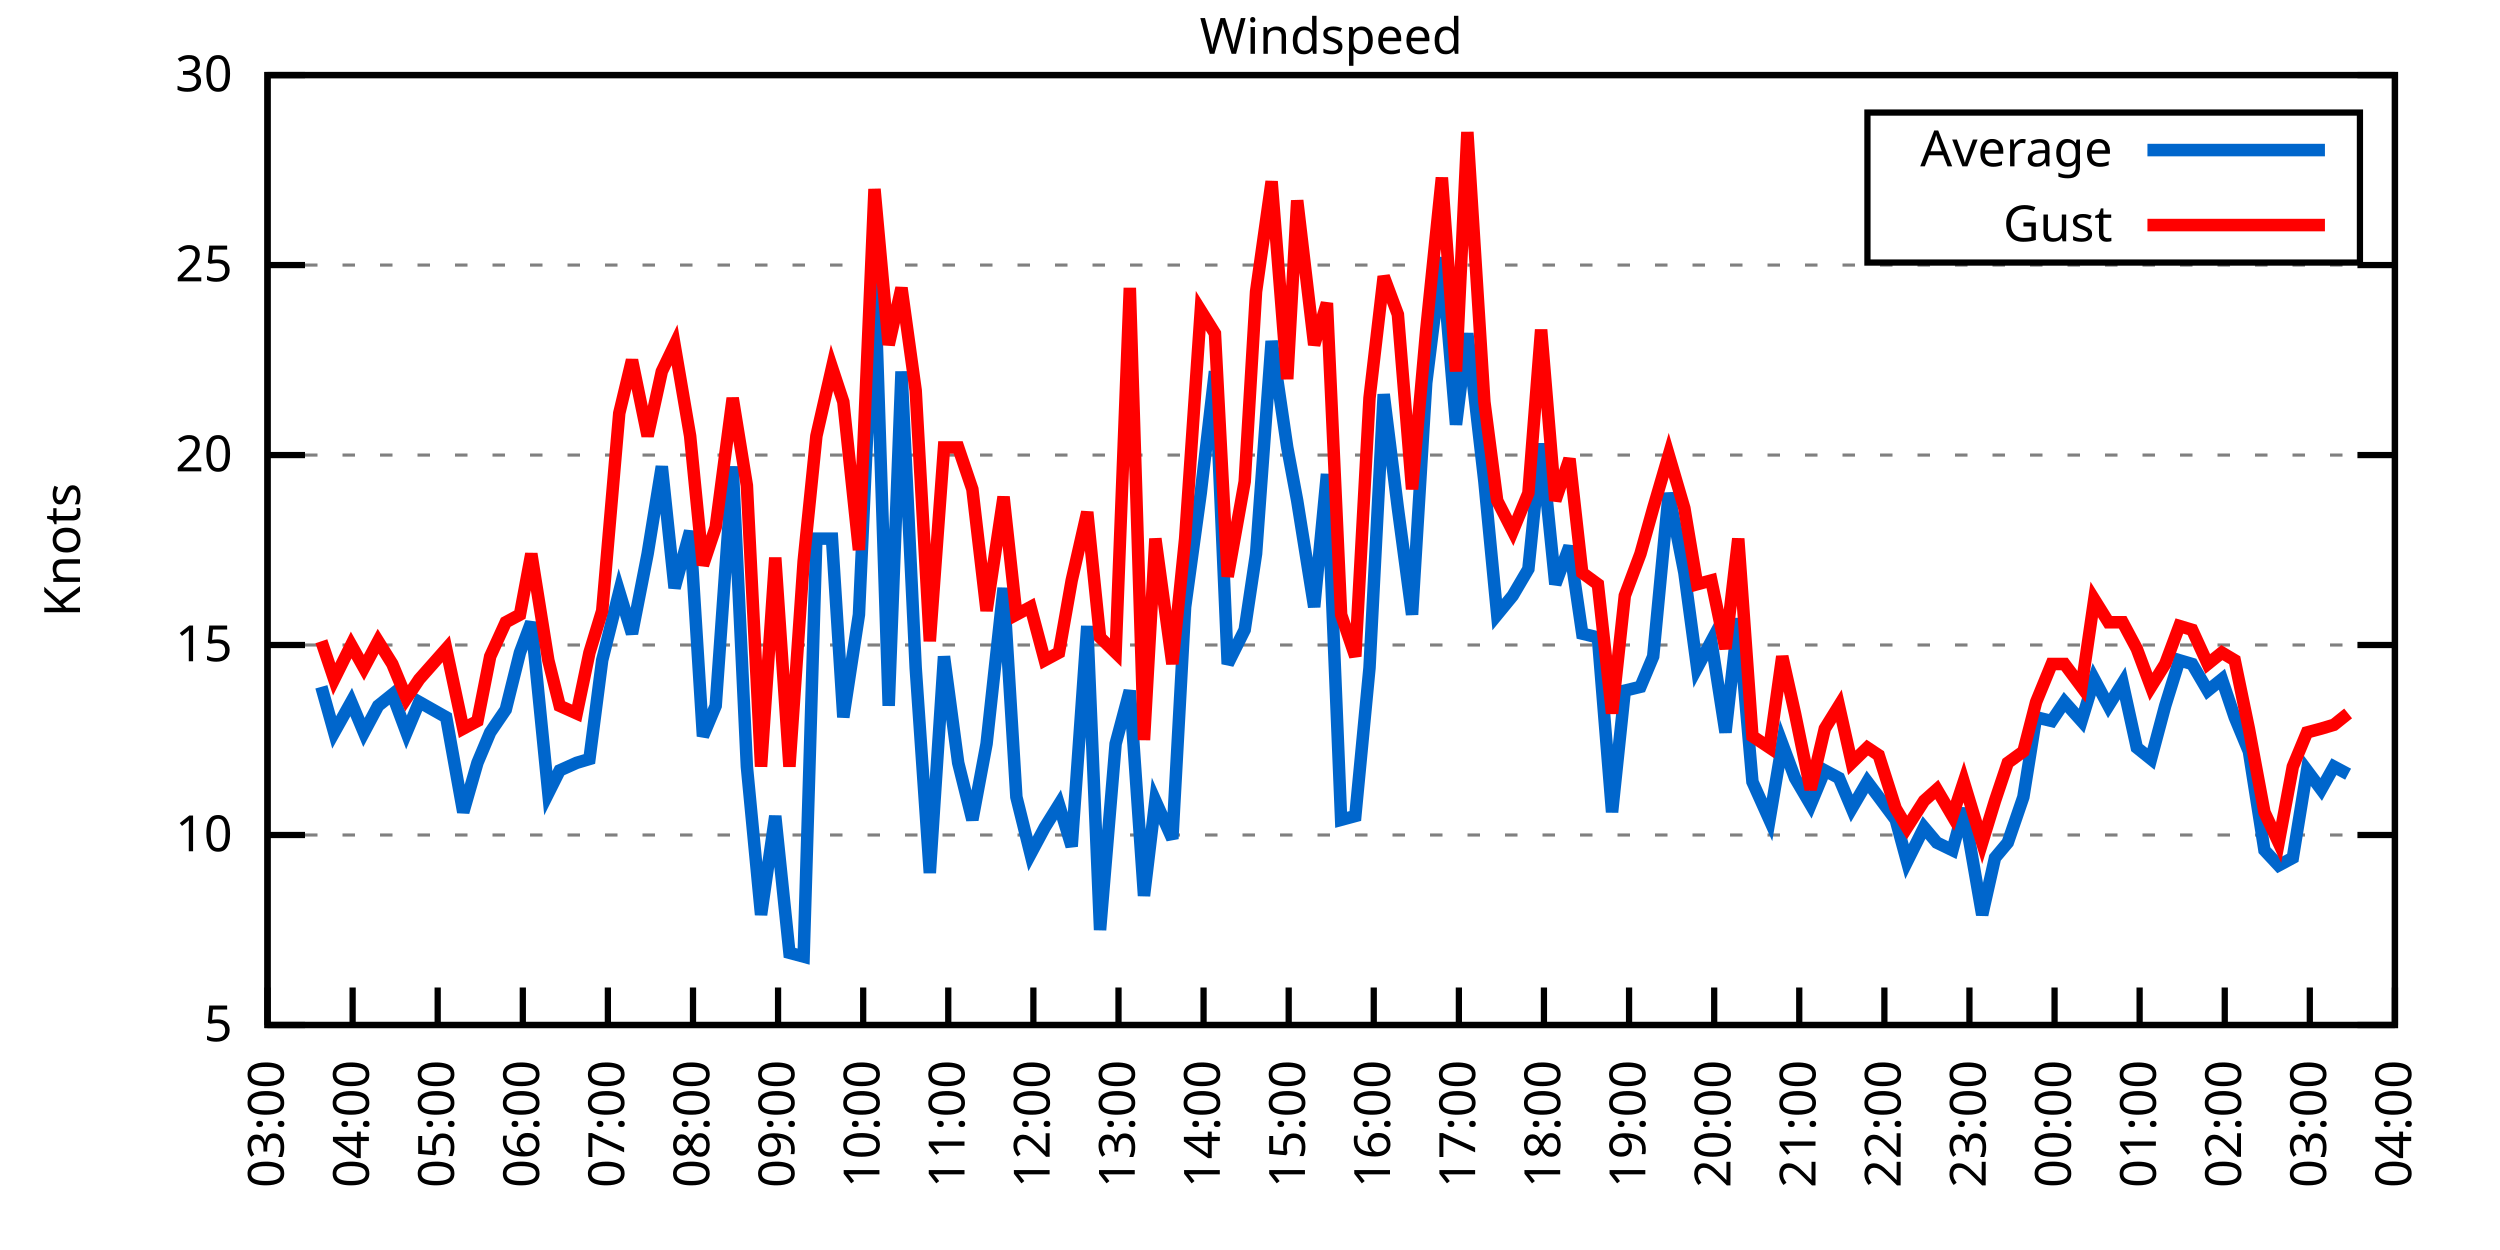
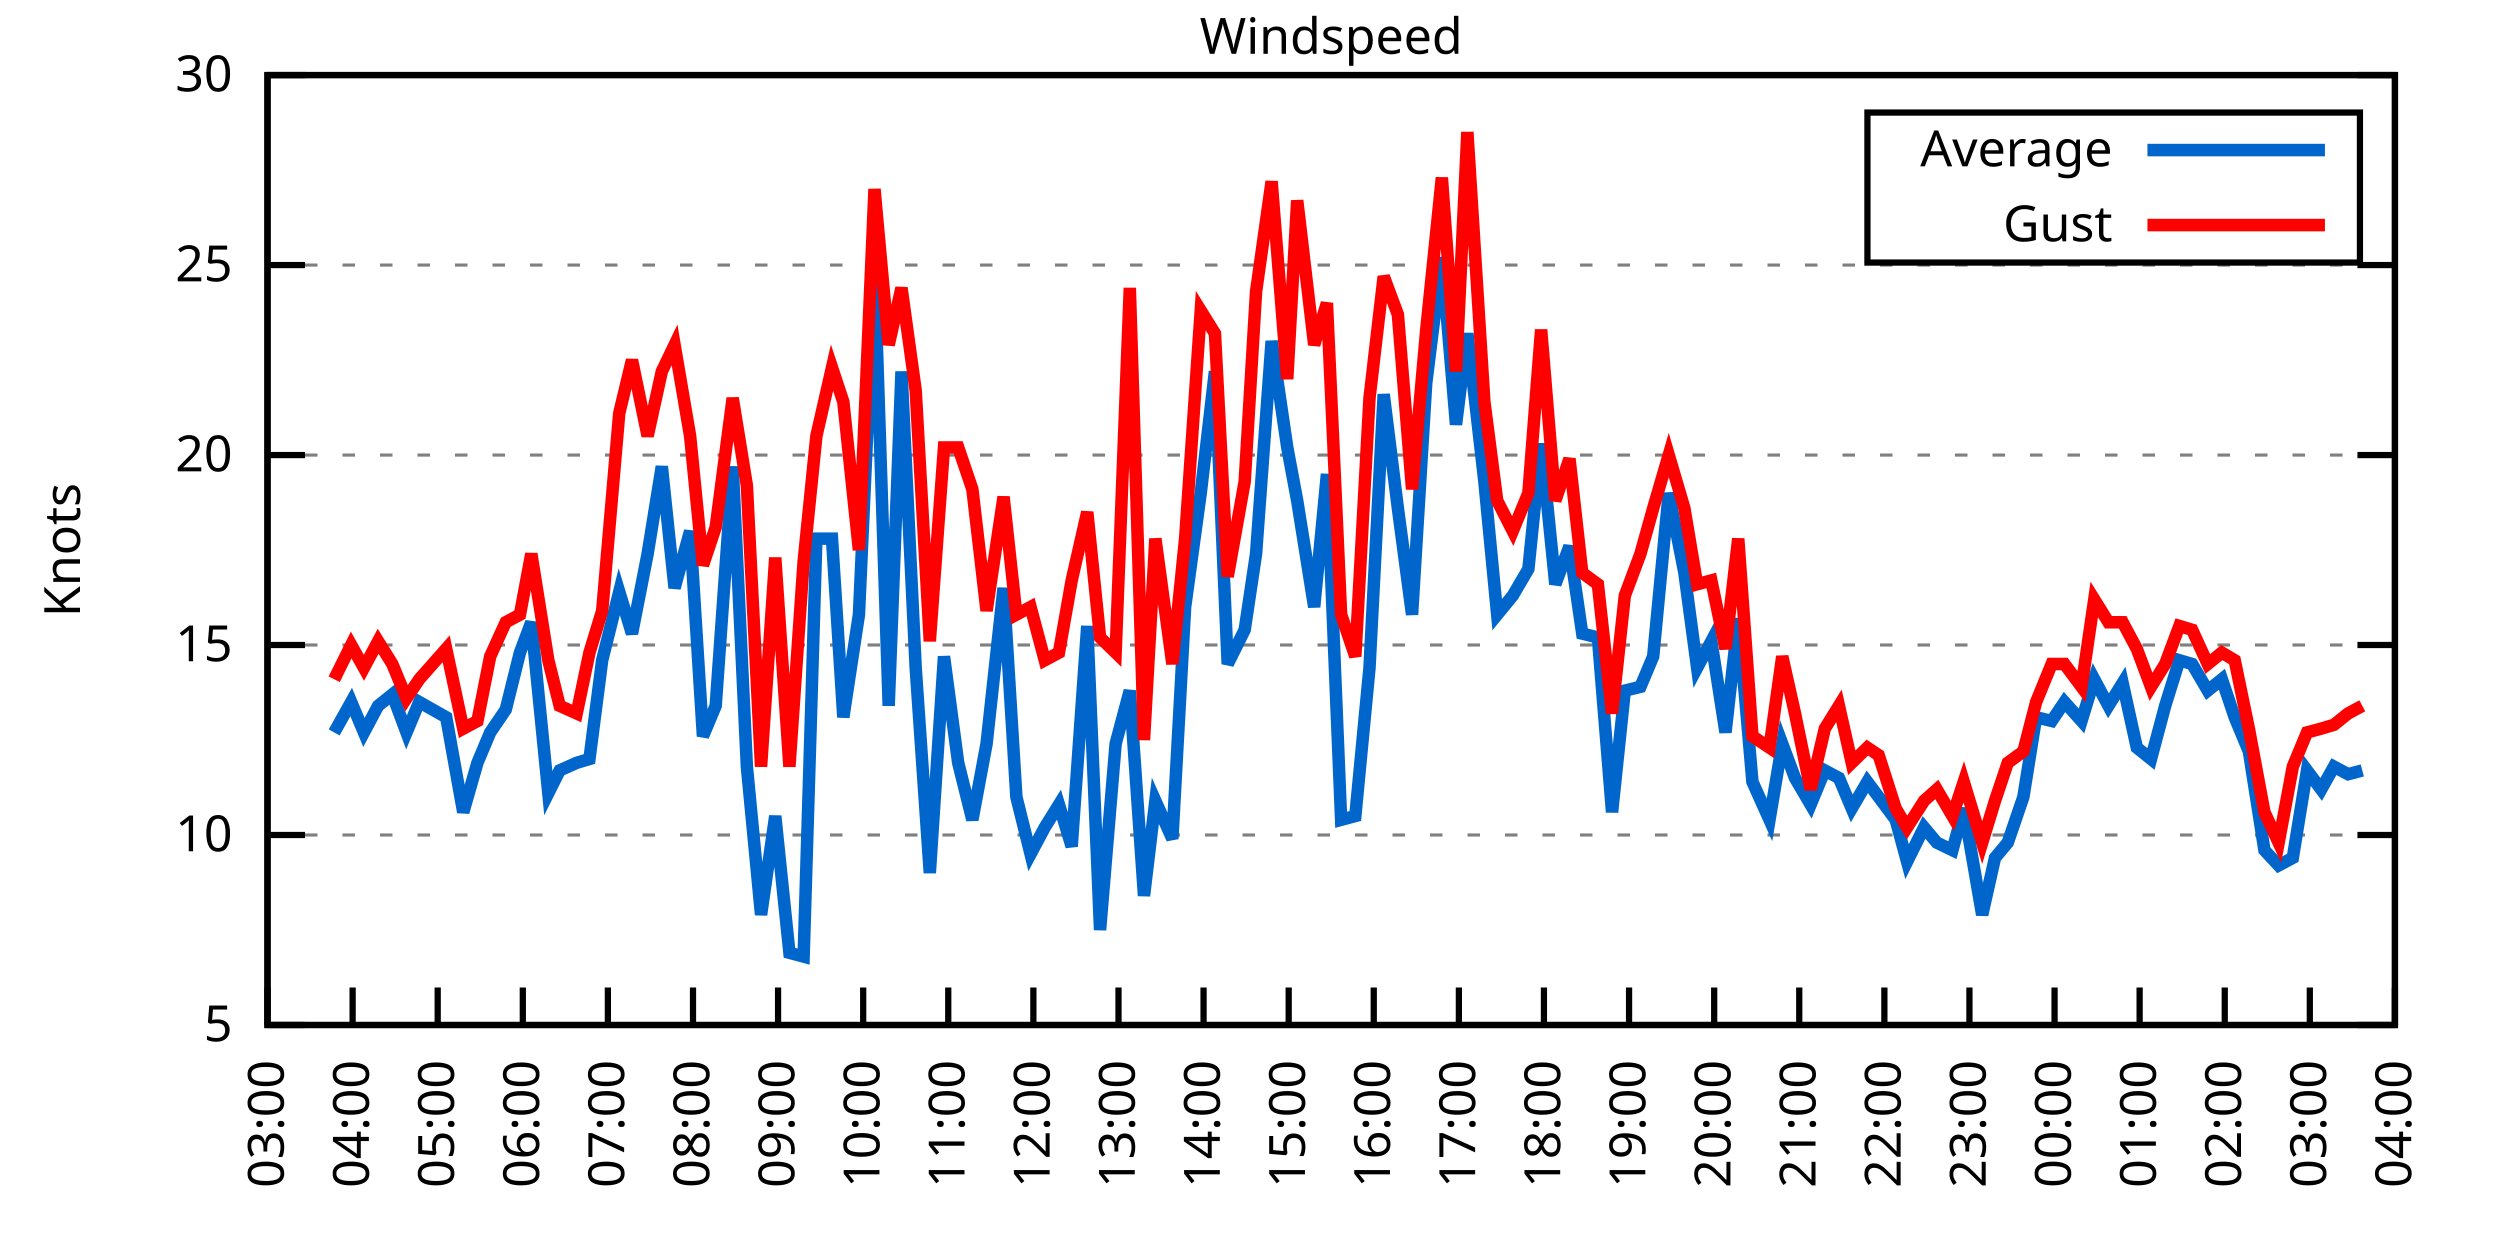
<svg xmlns="http://www.w3.org/2000/svg" xmlns:xlink="http://www.w3.org/1999/xlink" width="400" height="200" viewBox="0 0 400 200">
  <g id="gnuplot_canvas">
    <rect x="0" y="0" width="400" height="200" fill="none" />
    <defs>
      <circle id="gpDot" r="0.5" stroke-width="0.5" stroke="currentColor" />
      <path id="gpPt0" stroke-width="0.333" stroke="currentColor" d="M-1,0 h2 M0,-1 v2" />
      <path id="gpPt1" stroke-width="0.333" stroke="currentColor" d="M-1,-1 L1,1 M1,-1 L-1,1" />
      <path id="gpPt2" stroke-width="0.333" stroke="currentColor" d="M-1,0 L1,0 M0,-1 L0,1 M-1,-1 L1,1 M-1,1 L1,-1" />
      <rect id="gpPt3" stroke-width="0.333" stroke="currentColor" x="-1" y="-1" width="2" height="2" />
      <rect id="gpPt4" stroke-width="0.333" stroke="currentColor" fill="currentColor" x="-1" y="-1" width="2" height="2" />
      <circle id="gpPt5" stroke-width="0.333" stroke="currentColor" cx="0" cy="0" r="1" />
      <use xlink:href="#gpPt5" id="gpPt6" fill="currentColor" stroke="none" />
      <path id="gpPt7" stroke-width="0.333" stroke="currentColor" d="M0,-1.33 L-1.33,0.67 L1.33,0.67 z" />
      <use xlink:href="#gpPt7" id="gpPt8" fill="currentColor" stroke="none" />
      <use xlink:href="#gpPt7" id="gpPt9" stroke="currentColor" transform="rotate(180)" />
      <use xlink:href="#gpPt9" id="gpPt10" fill="currentColor" stroke="none" />
      <use xlink:href="#gpPt3" id="gpPt11" stroke="currentColor" transform="rotate(45)" />
      <use xlink:href="#gpPt11" id="gpPt12" fill="currentColor" stroke="none" />
      <path id="gpPt13" stroke-width="0.333" stroke="currentColor" d="M0,1.330 L1.265,0.411 L0.782,-1.067 L-0.782,-1.076 L-1.265,0.411 z" />
      <use xlink:href="#gpPt13" id="gpPt14" fill="currentColor" stroke="none" />
      <filter id="textbox" filterUnits="objectBoundingBox" x="0" y="0" height="1" width="1">
        <feFlood flood-color="white" flood-opacity="1" result="bgnd" />
        <feComposite in="SourceGraphic" in2="bgnd" operator="atop" />
      </filter>
      <filter id="greybox" filterUnits="objectBoundingBox" x="0" y="0" height="1" width="1">
        <feFlood flood-color="lightgrey" flood-opacity="1" result="grey" />
        <feComposite in="SourceGraphic" in2="grey" operator="atop" />
      </filter>
    </defs>
    <g fill="none" color="white" stroke="currentColor" stroke-width="1.00" stroke-linecap="butt" stroke-linejoin="miter">
</g>
    <g fill="none" color="black" stroke="currentColor" stroke-width="1.00" stroke-linecap="butt" stroke-linejoin="miter">
      <g stroke="none" shape-rendering="crispEdges">
        <polygon fill="rgb(255, 255, 255)" points="42.80,164.00 383.18,164.00 383.18,12.02 42.80,12.02 " />
      </g>
    </g>
    <g fill="none" color="black" stroke="currentColor" stroke-width="1.00" stroke-linecap="butt" stroke-linejoin="miter">
</g>
    <g fill="none" color="black" stroke="black" stroke-width="0.50" stroke-linecap="butt" stroke-linejoin="miter">
</g>
    <g fill="none" color="gray" stroke="currentColor" stroke-width="0.50" stroke-linecap="butt" stroke-linejoin="miter">
      <path stroke="gray" stroke-dasharray="2,4" class="gridline" d="M42.80,164.00 L383.19,164.00  " />
    </g>
    <g fill="none" color="gray" stroke="gray" stroke-width="1.00" stroke-linecap="butt" stroke-linejoin="miter">
</g>
    <g fill="none" color="black" stroke="currentColor" stroke-width="1.00" stroke-linecap="butt" stroke-linejoin="miter">
      <path stroke="black" d="M42.80,164.00 L48.80,164.00 M383.19,164.00 L377.19,164.00  " />
      <g transform="translate(37.20,166.60)" stroke="none" fill="black" font-family="Sans" font-size="8.00" text-anchor="end">
        <text>
          <tspan font-family="Sans"> 5</tspan>
        </text>
      </g>
    </g>
    <g fill="none" color="black" stroke="currentColor" stroke-width="1.00" stroke-linecap="butt" stroke-linejoin="miter">
</g>
    <g fill="none" color="black" stroke="black" stroke-width="0.50" stroke-linecap="butt" stroke-linejoin="miter">
</g>
    <g fill="none" color="gray" stroke="currentColor" stroke-width="0.50" stroke-linecap="butt" stroke-linejoin="miter">
      <path stroke="gray" stroke-dasharray="2,4" class="gridline" d="M42.80,133.60 L383.19,133.60  " />
    </g>
    <g fill="none" color="gray" stroke="gray" stroke-width="1.00" stroke-linecap="butt" stroke-linejoin="miter">
</g>
    <g fill="none" color="black" stroke="currentColor" stroke-width="1.00" stroke-linecap="butt" stroke-linejoin="miter">
      <path stroke="black" d="M42.80,133.60 L48.80,133.60 M383.19,133.60 L377.19,133.60  " />
      <g transform="translate(37.20,136.20)" stroke="none" fill="black" font-family="Sans" font-size="8.00" text-anchor="end">
        <text>
          <tspan font-family="Sans"> 10</tspan>
        </text>
      </g>
    </g>
    <g fill="none" color="black" stroke="currentColor" stroke-width="1.00" stroke-linecap="butt" stroke-linejoin="miter">
</g>
    <g fill="none" color="black" stroke="black" stroke-width="0.50" stroke-linecap="butt" stroke-linejoin="miter">
</g>
    <g fill="none" color="gray" stroke="currentColor" stroke-width="0.50" stroke-linecap="butt" stroke-linejoin="miter">
      <path stroke="gray" stroke-dasharray="2,4" class="gridline" d="M42.80,103.20 L383.19,103.20  " />
    </g>
    <g fill="none" color="gray" stroke="gray" stroke-width="1.00" stroke-linecap="butt" stroke-linejoin="miter">
</g>
    <g fill="none" color="black" stroke="currentColor" stroke-width="1.00" stroke-linecap="butt" stroke-linejoin="miter">
      <path stroke="black" d="M42.80,103.20 L48.80,103.20 M383.19,103.20 L377.19,103.20  " />
      <g transform="translate(37.20,105.80)" stroke="none" fill="black" font-family="Sans" font-size="8.00" text-anchor="end">
        <text>
          <tspan font-family="Sans"> 15</tspan>
        </text>
      </g>
    </g>
    <g fill="none" color="black" stroke="currentColor" stroke-width="1.00" stroke-linecap="butt" stroke-linejoin="miter">
</g>
    <g fill="none" color="black" stroke="black" stroke-width="0.50" stroke-linecap="butt" stroke-linejoin="miter">
</g>
    <g fill="none" color="gray" stroke="currentColor" stroke-width="0.50" stroke-linecap="butt" stroke-linejoin="miter">
      <path stroke="gray" stroke-dasharray="2,4" class="gridline" d="M42.80,72.81 L383.19,72.81  " />
    </g>
    <g fill="none" color="gray" stroke="gray" stroke-width="1.00" stroke-linecap="butt" stroke-linejoin="miter">
</g>
    <g fill="none" color="black" stroke="currentColor" stroke-width="1.00" stroke-linecap="butt" stroke-linejoin="miter">
      <path stroke="black" d="M42.80,72.81 L48.80,72.81 M383.19,72.81 L377.19,72.81  " />
      <g transform="translate(37.20,75.41)" stroke="none" fill="black" font-family="Sans" font-size="8.00" text-anchor="end">
        <text>
          <tspan font-family="Sans"> 20</tspan>
        </text>
      </g>
    </g>
    <g fill="none" color="black" stroke="currentColor" stroke-width="1.00" stroke-linecap="butt" stroke-linejoin="miter">
</g>
    <g fill="none" color="black" stroke="black" stroke-width="0.50" stroke-linecap="butt" stroke-linejoin="miter">
</g>
    <g fill="none" color="gray" stroke="currentColor" stroke-width="0.50" stroke-linecap="butt" stroke-linejoin="miter">
      <path stroke="gray" stroke-dasharray="2,4" class="gridline" d="M42.80,42.41 L383.19,42.41  " />
    </g>
    <g fill="none" color="gray" stroke="gray" stroke-width="1.00" stroke-linecap="butt" stroke-linejoin="miter">
</g>
    <g fill="none" color="black" stroke="currentColor" stroke-width="1.00" stroke-linecap="butt" stroke-linejoin="miter">
      <path stroke="black" d="M42.80,42.41 L48.80,42.41 M383.19,42.41 L377.19,42.41  " />
      <g transform="translate(37.20,45.01)" stroke="none" fill="black" font-family="Sans" font-size="8.00" text-anchor="end">
        <text>
          <tspan font-family="Sans"> 25</tspan>
        </text>
      </g>
    </g>
    <g fill="none" color="black" stroke="currentColor" stroke-width="1.00" stroke-linecap="butt" stroke-linejoin="miter">
</g>
    <g fill="none" color="black" stroke="black" stroke-width="0.50" stroke-linecap="butt" stroke-linejoin="miter">
</g>
    <g fill="none" color="gray" stroke="currentColor" stroke-width="0.50" stroke-linecap="butt" stroke-linejoin="miter">
      <path stroke="gray" stroke-dasharray="2,4" class="gridline" d="M42.80,12.01 L383.19,12.01  " />
    </g>
    <g fill="none" color="gray" stroke="gray" stroke-width="1.00" stroke-linecap="butt" stroke-linejoin="miter">
</g>
    <g fill="none" color="black" stroke="currentColor" stroke-width="1.00" stroke-linecap="butt" stroke-linejoin="miter">
      <path stroke="black" d="M42.80,12.01 L48.80,12.01 M383.19,12.01 L377.19,12.01  " />
      <g transform="translate(37.20,14.61)" stroke="none" fill="black" font-family="Sans" font-size="8.00" text-anchor="end">
        <text>
          <tspan font-family="Sans"> 30</tspan>
        </text>
      </g>
    </g>
    <g fill="none" color="black" stroke="currentColor" stroke-width="1.00" stroke-linecap="butt" stroke-linejoin="miter">
      <path stroke="black" d="M42.80,164.00 L42.80,158.00  " />
      <g transform="translate(45.40,169.60) rotate(270.00)" stroke="none" fill="black" font-family="Sans" font-size="8.00" text-anchor="end">
        <text>
          <tspan font-family="Sans">03:00</tspan>
        </text>
      </g>
    </g>
    <g fill="none" color="black" stroke="currentColor" stroke-width="1.00" stroke-linecap="butt" stroke-linejoin="miter">
      <path stroke="black" d="M56.42,164.00 L56.42,158.00  " />
      <g transform="translate(59.02,169.60) rotate(270.00)" stroke="none" fill="black" font-family="Sans" font-size="8.00" text-anchor="end">
        <text>
          <tspan font-family="Sans">04:00</tspan>
        </text>
      </g>
    </g>
    <g fill="none" color="black" stroke="currentColor" stroke-width="1.00" stroke-linecap="butt" stroke-linejoin="miter">
      <path stroke="black" d="M70.03,164.00 L70.03,158.00  " />
      <g transform="translate(72.63,169.60) rotate(270.00)" stroke="none" fill="black" font-family="Sans" font-size="8.00" text-anchor="end">
        <text>
          <tspan font-family="Sans">05:00</tspan>
        </text>
      </g>
    </g>
    <g fill="none" color="black" stroke="currentColor" stroke-width="1.00" stroke-linecap="butt" stroke-linejoin="miter">
      <path stroke="black" d="M83.65,164.00 L83.65,158.00  " />
      <g transform="translate(86.25,169.60) rotate(270.00)" stroke="none" fill="black" font-family="Sans" font-size="8.00" text-anchor="end">
        <text>
          <tspan font-family="Sans">06:00</tspan>
        </text>
      </g>
    </g>
    <g fill="none" color="black" stroke="currentColor" stroke-width="1.00" stroke-linecap="butt" stroke-linejoin="miter">
      <path stroke="black" d="M97.26,164.00 L97.26,158.00  " />
      <g transform="translate(99.86,169.60) rotate(270.00)" stroke="none" fill="black" font-family="Sans" font-size="8.00" text-anchor="end">
        <text>
          <tspan font-family="Sans">07:00</tspan>
        </text>
      </g>
    </g>
    <g fill="none" color="black" stroke="currentColor" stroke-width="1.00" stroke-linecap="butt" stroke-linejoin="miter">
      <path stroke="black" d="M110.88,164.00 L110.88,158.00  " />
      <g transform="translate(113.48,169.60) rotate(270.00)" stroke="none" fill="black" font-family="Sans" font-size="8.00" text-anchor="end">
        <text>
          <tspan font-family="Sans">08:00</tspan>
        </text>
      </g>
    </g>
    <g fill="none" color="black" stroke="currentColor" stroke-width="1.00" stroke-linecap="butt" stroke-linejoin="miter">
      <path stroke="black" d="M124.49,164.00 L124.49,158.00  " />
      <g transform="translate(127.09,169.60) rotate(270.00)" stroke="none" fill="black" font-family="Sans" font-size="8.00" text-anchor="end">
        <text>
          <tspan font-family="Sans">09:00</tspan>
        </text>
      </g>
    </g>
    <g fill="none" color="black" stroke="currentColor" stroke-width="1.00" stroke-linecap="butt" stroke-linejoin="miter">
      <path stroke="black" d="M138.11,164.00 L138.11,158.00  " />
      <g transform="translate(140.71,169.60) rotate(270.00)" stroke="none" fill="black" font-family="Sans" font-size="8.00" text-anchor="end">
        <text>
          <tspan font-family="Sans">10:00</tspan>
        </text>
      </g>
    </g>
    <g fill="none" color="black" stroke="currentColor" stroke-width="1.00" stroke-linecap="butt" stroke-linejoin="miter">
      <path stroke="black" d="M151.72,164.00 L151.72,158.00  " />
      <g transform="translate(154.32,169.60) rotate(270.00)" stroke="none" fill="black" font-family="Sans" font-size="8.00" text-anchor="end">
        <text>
          <tspan font-family="Sans">11:00</tspan>
        </text>
      </g>
    </g>
    <g fill="none" color="black" stroke="currentColor" stroke-width="1.00" stroke-linecap="butt" stroke-linejoin="miter">
      <path stroke="black" d="M165.34,164.00 L165.34,158.00  " />
      <g transform="translate(167.94,169.60) rotate(270.00)" stroke="none" fill="black" font-family="Sans" font-size="8.00" text-anchor="end">
        <text>
          <tspan font-family="Sans">12:00</tspan>
        </text>
      </g>
    </g>
    <g fill="none" color="black" stroke="currentColor" stroke-width="1.00" stroke-linecap="butt" stroke-linejoin="miter">
      <path stroke="black" d="M178.96,164.00 L178.96,158.00  " />
      <g transform="translate(181.56,169.60) rotate(270.00)" stroke="none" fill="black" font-family="Sans" font-size="8.00" text-anchor="end">
        <text>
          <tspan font-family="Sans">13:00</tspan>
        </text>
      </g>
    </g>
    <g fill="none" color="black" stroke="currentColor" stroke-width="1.00" stroke-linecap="butt" stroke-linejoin="miter">
      <path stroke="black" d="M192.57,164.00 L192.57,158.00  " />
      <g transform="translate(195.17,169.60) rotate(270.00)" stroke="none" fill="black" font-family="Sans" font-size="8.00" text-anchor="end">
        <text>
          <tspan font-family="Sans">14:00</tspan>
        </text>
      </g>
    </g>
    <g fill="none" color="black" stroke="currentColor" stroke-width="1.00" stroke-linecap="butt" stroke-linejoin="miter">
      <path stroke="black" d="M206.19,164.00 L206.19,158.00  " />
      <g transform="translate(208.79,169.60) rotate(270.00)" stroke="none" fill="black" font-family="Sans" font-size="8.00" text-anchor="end">
        <text>
          <tspan font-family="Sans">15:00</tspan>
        </text>
      </g>
    </g>
    <g fill="none" color="black" stroke="currentColor" stroke-width="1.00" stroke-linecap="butt" stroke-linejoin="miter">
      <path stroke="black" d="M219.80,164.00 L219.80,158.00  " />
      <g transform="translate(222.40,169.60) rotate(270.00)" stroke="none" fill="black" font-family="Sans" font-size="8.00" text-anchor="end">
        <text>
          <tspan font-family="Sans">16:00</tspan>
        </text>
      </g>
    </g>
    <g fill="none" color="black" stroke="currentColor" stroke-width="1.00" stroke-linecap="butt" stroke-linejoin="miter">
      <path stroke="black" d="M233.42,164.00 L233.42,158.00  " />
      <g transform="translate(236.02,169.60) rotate(270.00)" stroke="none" fill="black" font-family="Sans" font-size="8.00" text-anchor="end">
        <text>
          <tspan font-family="Sans">17:00</tspan>
        </text>
      </g>
    </g>
    <g fill="none" color="black" stroke="currentColor" stroke-width="1.00" stroke-linecap="butt" stroke-linejoin="miter">
      <path stroke="black" d="M247.03,164.00 L247.03,158.00  " />
      <g transform="translate(249.63,169.60) rotate(270.00)" stroke="none" fill="black" font-family="Sans" font-size="8.00" text-anchor="end">
        <text>
          <tspan font-family="Sans">18:00</tspan>
        </text>
      </g>
    </g>
    <g fill="none" color="black" stroke="currentColor" stroke-width="1.00" stroke-linecap="butt" stroke-linejoin="miter">
      <path stroke="black" d="M260.65,164.00 L260.65,158.00  " />
      <g transform="translate(263.25,169.60) rotate(270.00)" stroke="none" fill="black" font-family="Sans" font-size="8.00" text-anchor="end">
        <text>
          <tspan font-family="Sans">19:00</tspan>
        </text>
      </g>
    </g>
    <g fill="none" color="black" stroke="currentColor" stroke-width="1.00" stroke-linecap="butt" stroke-linejoin="miter">
      <path stroke="black" d="M274.27,164.00 L274.27,158.00  " />
      <g transform="translate(276.87,169.60) rotate(270.00)" stroke="none" fill="black" font-family="Sans" font-size="8.00" text-anchor="end">
        <text>
          <tspan font-family="Sans">20:00</tspan>
        </text>
      </g>
    </g>
    <g fill="none" color="black" stroke="currentColor" stroke-width="1.00" stroke-linecap="butt" stroke-linejoin="miter">
      <path stroke="black" d="M287.88,164.00 L287.88,158.00  " />
      <g transform="translate(290.48,169.60) rotate(270.00)" stroke="none" fill="black" font-family="Sans" font-size="8.00" text-anchor="end">
        <text>
          <tspan font-family="Sans">21:00</tspan>
        </text>
      </g>
    </g>
    <g fill="none" color="black" stroke="currentColor" stroke-width="1.00" stroke-linecap="butt" stroke-linejoin="miter">
      <path stroke="black" d="M301.50,164.00 L301.50,158.00  " />
      <g transform="translate(304.10,169.60) rotate(270.00)" stroke="none" fill="black" font-family="Sans" font-size="8.00" text-anchor="end">
        <text>
          <tspan font-family="Sans">22:00</tspan>
        </text>
      </g>
    </g>
    <g fill="none" color="black" stroke="currentColor" stroke-width="1.00" stroke-linecap="butt" stroke-linejoin="miter">
      <path stroke="black" d="M315.11,164.00 L315.11,158.00  " />
      <g transform="translate(317.71,169.60) rotate(270.00)" stroke="none" fill="black" font-family="Sans" font-size="8.00" text-anchor="end">
        <text>
          <tspan font-family="Sans">23:00</tspan>
        </text>
      </g>
    </g>
    <g fill="none" color="black" stroke="currentColor" stroke-width="1.00" stroke-linecap="butt" stroke-linejoin="miter">
      <path stroke="black" d="M328.73,164.00 L328.73,158.00  " />
      <g transform="translate(331.33,169.60) rotate(270.00)" stroke="none" fill="black" font-family="Sans" font-size="8.00" text-anchor="end">
        <text>
          <tspan font-family="Sans">00:00</tspan>
        </text>
      </g>
    </g>
    <g fill="none" color="black" stroke="currentColor" stroke-width="1.00" stroke-linecap="butt" stroke-linejoin="miter">
      <path stroke="black" d="M342.34,164.00 L342.34,158.00  " />
      <g transform="translate(344.94,169.60) rotate(270.00)" stroke="none" fill="black" font-family="Sans" font-size="8.00" text-anchor="end">
        <text>
          <tspan font-family="Sans">01:00</tspan>
        </text>
      </g>
    </g>
    <g fill="none" color="black" stroke="currentColor" stroke-width="1.00" stroke-linecap="butt" stroke-linejoin="miter">
      <path stroke="black" d="M355.96,164.00 L355.96,158.00  " />
      <g transform="translate(358.56,169.60) rotate(270.00)" stroke="none" fill="black" font-family="Sans" font-size="8.00" text-anchor="end">
        <text>
          <tspan font-family="Sans">02:00</tspan>
        </text>
      </g>
    </g>
    <g fill="none" color="black" stroke="currentColor" stroke-width="1.00" stroke-linecap="butt" stroke-linejoin="miter">
      <path stroke="black" d="M369.57,164.00 L369.57,158.00  " />
      <g transform="translate(372.17,169.60) rotate(270.00)" stroke="none" fill="black" font-family="Sans" font-size="8.00" text-anchor="end">
        <text>
          <tspan font-family="Sans">03:00</tspan>
        </text>
      </g>
    </g>
    <g fill="none" color="black" stroke="currentColor" stroke-width="1.00" stroke-linecap="butt" stroke-linejoin="miter">
      <path stroke="black" d="M383.19,164.00 L383.19,158.00  " />
      <g transform="translate(385.79,169.60) rotate(270.00)" stroke="none" fill="black" font-family="Sans" font-size="8.00" text-anchor="end">
        <text>
          <tspan font-family="Sans">04:00</tspan>
        </text>
      </g>
    </g>
    <g fill="none" color="black" stroke="currentColor" stroke-width="1.00" stroke-linecap="butt" stroke-linejoin="miter">
</g>
    <g fill="none" color="black" stroke="currentColor" stroke-width="1.00" stroke-linecap="butt" stroke-linejoin="miter">
      <path stroke="black" d="M42.80,12.01 L42.80,164.00 L383.19,164.00 L383.19,12.01 L42.80,12.01 Z  " />
    </g>
    <g fill="none" color="black" stroke="currentColor" stroke-width="1.00" stroke-linecap="butt" stroke-linejoin="miter">
</g>
    <g fill="none" color="black" stroke="currentColor" stroke-width="1.00" stroke-linecap="butt" stroke-linejoin="miter">
      <path stroke="black" d="M298.79,42.01 L298.79,18.01 L377.59,18.01 L377.59,42.01 L298.79,42.01 Z  " />
    </g>
    <g id="Windspeed_plot_1">
      <g fill="none" color="white" stroke="black" stroke-width="2.00" stroke-linecap="butt" stroke-linejoin="miter">
</g>
      <g fill="none" color="black" stroke="currentColor" stroke-width="2.00" stroke-linecap="butt" stroke-linejoin="miter">
        <g transform="translate(337.99,26.61)" stroke="none" fill="black" font-family="Sans" font-size="8.00" text-anchor="end">
          <text>
            <tspan font-family="Sans">Average</tspan>
          </text>
        </g>
      </g>
      <g fill="none" color="black" stroke="currentColor" stroke-width="2.00" stroke-linecap="butt" stroke-linejoin="miter">
-         <path stroke="rgb(  0, 102, 204)" d="M343.59,24.01 L371.99,24.01 M51.42,109.89 L53.47,117.19 L56.19,112.32 L58.23,117.19 L60.50,112.93 L62.77,111.11   L65.04,117.19 L67.08,112.32 L71.39,114.76 L74.12,129.95 L76.39,122.05 L78.43,117.19 L80.92,113.54 L83.19,104.42   L85.01,99.56 L87.73,126.91 L89.55,123.27 L92.27,122.05 L94.31,121.44 L96.35,105.64 L99.08,94.69 L101.12,101.38   L103.62,88.61 L105.89,74.63 L107.93,94.08 L110.42,84.97 L112.47,117.80 L114.51,112.93 L117.23,74.63 L119.50,122.66   L121.77,146.37 L124.04,130.56 L126.31,152.45 L128.58,153.06 L130.62,86.18 L133.12,86.18 L134.93,114.76 L137.43,98.34   L139.92,43.62 L142.19,112.93 L144.24,59.43 L146.51,106.85 L148.77,139.68 L151.04,105.03 L153.31,122.05 L155.58,131.17   L157.85,119.01 L160.57,94.08 L162.62,127.52 L164.89,136.64 L167.16,132.39 L169.43,128.74 L171.47,135.43 L173.96,100.16   L176.01,148.80 L178.50,119.01 L180.77,110.50 L183.04,143.33 L184.86,128.13 L187.58,134.21 L189.62,97.12 L192.12,78.89   L194.39,59.43 L196.43,106.24 L199.15,100.77 L200.97,88.61 L203.46,54.57 L205.96,71.59 L207.55,80.10 L210.27,97.12   L212.31,75.85 L214.58,131.17 L216.85,130.56 L219.12,106.85 L221.39,63.08 L223.66,81.32 L225.93,98.34 L228.20,61.25   L230.70,41.19 L232.96,67.94 L234.78,53.35 L237.50,77.06 L239.55,98.34 L242.04,95.30 L244.54,91.04 L246.58,70.98   L248.85,93.48 L251.12,87.40 L253.16,101.38 L255.66,101.99 L257.93,129.95 L259.97,110.50 L262.47,109.89 L264.51,105.03   L267.00,78.89 L269.50,91.65 L271.54,106.85 L273.81,102.60 L276.08,117.19 L278.12,98.95 L280.39,125.09 L283.12,131.17   L285.16,119.01 L287.20,124.48 L289.70,128.74 L291.97,123.27 L294.23,124.48 L296.28,129.35 L298.77,125.09 L300.59,127.52   L303.31,131.17 L305.13,137.86 L307.85,132.39 L309.89,134.82 L312.39,136.03 L314.20,129.35 L317.15,146.37 L319.20,137.25   L321.24,134.82 L323.74,127.52 L325.78,114.76 L328.27,115.36 L330.32,112.32 L333.04,115.36 L335.08,108.68 L337.35,112.93   L339.62,109.28 L341.89,119.62 L344.16,121.44 L346.43,112.93 L348.70,105.64 L350.74,106.24 L353.24,110.50 L355.50,108.68   L357.55,114.76 L359.82,120.23 L362.31,136.03 L364.58,138.47 L366.85,137.25 L369.12,123.27 L371.39,126.31 L373.43,122.66   L375.70,123.87  " />
+         <path stroke="rgb(  0, 102, 204)" d="M343.59,24.01 L371.99,24.01 M53.47,117.19 L56.19,112.32 L58.23,117.19 L60.50,112.93 L62.77,111.11 L65.04,117.19   L67.08,112.32 L71.39,114.76 L74.12,129.95 L76.39,122.05 L78.43,117.19 L80.92,113.54 L83.19,104.42 L85.01,99.56   L87.73,126.91 L89.55,123.27 L92.27,122.05 L94.31,121.44 L96.35,105.64 L99.08,94.69 L101.12,101.38 L103.62,88.61   L105.89,74.63 L107.93,94.08 L110.42,84.97 L112.47,117.80 L114.51,112.93 L117.23,74.63 L119.50,122.66 L121.77,146.37   L124.04,130.56 L126.31,152.45 L128.58,153.06 L130.62,86.18 L133.12,86.18 L134.93,114.76 L137.43,98.34 L139.92,43.62   L142.19,112.93 L144.24,59.43 L146.51,106.85 L148.77,139.68 L151.04,105.03 L153.31,122.05 L155.58,131.17 L157.85,119.01   L160.57,94.08 L162.62,127.52 L164.89,136.64 L167.16,132.39 L169.43,128.74 L171.47,135.43 L173.96,100.16 L176.01,148.80   L178.50,119.01 L180.77,110.50 L183.04,143.33 L184.86,128.13 L187.58,134.21 L189.62,97.12 L192.12,78.89 L194.39,59.43   L196.43,106.24 L199.15,100.77 L200.97,88.61 L203.46,54.57 L205.96,71.59 L207.55,80.10 L210.27,97.12 L212.31,75.85   L214.58,131.17 L216.85,130.56 L219.12,106.85 L221.39,63.08 L223.66,81.32 L225.93,98.34 L228.20,61.25 L230.70,41.19   L232.96,67.94 L234.78,53.35 L237.50,77.06 L239.55,98.34 L242.04,95.30 L244.54,91.04 L246.58,70.98 L248.85,93.48   L251.12,87.40 L253.16,101.38 L255.66,101.99 L257.93,129.95 L259.97,110.50 L262.47,109.89 L264.51,105.03 L267.00,78.89   L269.50,91.65 L271.54,106.85 L273.81,102.60 L276.08,117.19 L278.12,98.95 L280.39,125.09 L283.12,131.17 L285.16,119.01   L287.20,124.48 L289.70,128.74 L291.97,123.27 L294.23,124.48 L296.28,129.35 L298.77,125.09 L300.59,127.52 L303.31,131.17   L305.13,137.86 L307.85,132.39 L309.89,134.82 L312.39,136.03 L314.20,129.35 L317.15,146.37 L319.20,137.25 L321.24,134.82   L323.74,127.52 L325.78,114.76 L328.27,115.36 L330.32,112.32 L333.04,115.36 L335.08,108.68 L337.35,112.93 L339.62,109.28   L341.89,119.62 L344.16,121.44 L346.43,112.93 L348.70,105.64 L350.74,106.24 L353.24,110.50 L355.50,108.68 L357.55,114.76   L359.82,120.23 L362.31,136.03 L364.58,138.47 L366.85,137.25 L369.12,123.27 L371.39,126.31 L373.43,122.66 L375.70,123.87   L377.97,123.27  " />
      </g>
    </g>
    <g id="Windspeed_plot_2">
      <g fill="none" color="black" stroke="currentColor" stroke-width="2.00" stroke-linecap="butt" stroke-linejoin="miter">
        <g transform="translate(337.99,38.61)" stroke="none" fill="black" font-family="Sans" font-size="8.00" text-anchor="end">
          <text>
            <tspan font-family="Sans">Gust</tspan>
          </text>
        </g>
      </g>
      <g fill="none" color="black" stroke="currentColor" stroke-width="2.00" stroke-linecap="butt" stroke-linejoin="miter">
-         <path stroke="rgb(255,   0,   0)" d="M343.59,36.01 L371.99,36.01 M51.42,102.60 L53.47,108.68 L56.19,103.20 L58.23,106.85 L60.50,102.60 L62.77,106.24   L65.04,111.72 L67.08,108.68 L71.39,103.81 L74.12,116.58 L76.39,115.36 L78.43,105.03 L80.92,99.56 L83.19,98.34   L85.01,88.61 L87.73,105.64 L89.55,112.93 L92.27,114.15 L94.31,104.42 L96.35,97.73 L99.08,66.12 L101.12,57.61   L103.62,69.77 L105.89,59.43 L107.93,55.18 L110.42,69.77 L112.47,90.44 L114.51,84.36 L117.23,63.69 L119.50,77.67   L121.77,122.66 L124.04,89.22 L126.31,122.66 L128.58,89.83 L130.62,69.77 L133.12,58.82 L134.93,64.29 L137.43,88.00   L139.92,30.25 L142.19,55.18 L144.24,46.06 L146.51,62.47 L148.77,102.60 L151.04,71.59 L153.31,71.59 L155.58,78.28   L157.85,97.73 L160.57,79.49 L162.62,98.34 L164.89,97.12 L167.16,105.64 L169.43,104.42 L171.47,92.87 L173.96,81.93   L176.01,101.99 L178.50,104.42 L180.77,46.06 L183.04,118.40 L184.86,86.18 L187.58,106.24 L189.62,86.18 L192.12,49.70   L194.39,53.35 L196.43,92.26 L199.15,77.06 L200.97,46.66 L203.46,29.03 L205.96,60.65 L207.55,32.07 L210.27,55.18   L212.31,48.49 L214.58,98.34 L216.85,105.03 L219.12,63.69 L221.39,44.23 L223.66,50.31 L225.93,78.28 L228.20,52.74   L230.70,28.42 L232.96,59.43 L234.78,21.13 L237.50,64.29 L239.55,80.10 L242.04,84.97 L244.54,78.89 L246.58,52.74   L248.85,80.10 L251.12,73.41 L253.16,91.65 L255.66,93.48 L257.93,114.15 L259.97,95.30 L262.47,88.61 L264.51,81.32   L267.00,72.81 L269.50,81.32 L271.54,93.48 L273.81,92.87 L276.08,103.81 L278.12,86.18 L280.39,117.80 L283.12,119.62   L285.16,105.03 L287.20,114.15 L289.70,126.31 L291.97,116.58 L294.23,112.93 L296.28,122.05 L298.77,119.62 L300.59,120.83   L303.31,129.35 L305.13,132.39 L307.85,128.13 L309.89,126.31 L312.39,130.56 L314.20,125.09 L317.15,134.82 L319.20,128.13   L321.24,122.05 L323.74,120.23 L325.78,112.32 L328.27,106.24 L330.32,106.24 L333.04,109.89 L335.08,95.91 L337.35,99.56   L339.62,99.56 L341.89,103.81 L344.16,109.89 L346.43,106.24 L348.70,100.16 L350.74,100.77 L353.24,106.24 L355.50,104.42   L357.55,105.64 L359.82,116.58 L362.31,129.95 L364.58,134.82 L366.85,122.66 L369.12,117.19 L371.39,116.58 L373.43,115.97   L375.70,114.15  " />
+         <path stroke="rgb(255,   0,   0)" d="M343.59,36.01 L371.99,36.01 M53.47,108.68 L56.19,103.20 L58.23,106.85 L60.50,102.60 L62.77,106.24 L65.04,111.72   L67.08,108.68 L71.39,103.81 L74.12,116.58 L76.39,115.36 L78.43,105.03 L80.92,99.56 L83.19,98.34 L85.01,88.61   L87.73,105.64 L89.55,112.93 L92.27,114.15 L94.31,104.42 L96.35,97.73 L99.08,66.12 L101.12,57.61 L103.62,69.77   L105.89,59.43 L107.93,55.18 L110.42,69.77 L112.47,90.44 L114.51,84.36 L117.23,63.69 L119.50,77.67 L121.77,122.66   L124.04,89.22 L126.31,122.66 L128.58,89.83 L130.62,69.77 L133.12,58.82 L134.93,64.29 L137.43,88.00 L139.92,30.25   L142.19,55.18 L144.24,46.06 L146.51,62.47 L148.77,102.60 L151.04,71.59 L153.31,71.59 L155.58,78.28 L157.85,97.73   L160.57,79.49 L162.62,98.34 L164.89,97.12 L167.16,105.64 L169.43,104.42 L171.47,92.87 L173.96,81.93 L176.01,101.99   L178.50,104.42 L180.77,46.06 L183.04,118.40 L184.86,86.18 L187.58,106.24 L189.62,86.18 L192.12,49.70 L194.39,53.35   L196.43,92.26 L199.15,77.06 L200.97,46.66 L203.46,29.03 L205.96,60.65 L207.55,32.07 L210.27,55.18 L212.31,48.49   L214.58,98.34 L216.85,105.03 L219.12,63.69 L221.39,44.23 L223.66,50.31 L225.93,78.28 L228.20,52.74 L230.70,28.42   L232.96,59.43 L234.78,21.13 L237.50,64.29 L239.55,80.10 L242.04,84.97 L244.54,78.89 L246.58,52.74 L248.85,80.10   L251.12,73.41 L253.16,91.65 L255.66,93.48 L257.93,114.15 L259.97,95.30 L262.47,88.61 L264.51,81.32 L267.00,72.81   L269.50,81.32 L271.54,93.48 L273.81,92.87 L276.08,103.81 L278.12,86.18 L280.39,117.80 L283.12,119.62 L285.16,105.03   L287.20,114.15 L289.70,126.31 L291.97,116.58 L294.23,112.93 L296.28,122.05 L298.77,119.62 L300.59,120.83 L303.31,129.35   L305.13,132.39 L307.85,128.13 L309.89,126.31 L312.39,130.56 L314.20,125.09 L317.15,134.82 L319.20,128.13 L321.24,122.05   L323.74,120.23 L325.78,112.32 L328.27,106.24 L330.32,106.24 L333.04,109.89 L335.08,95.91 L337.35,99.56 L339.62,99.56   L341.89,103.81 L344.16,109.89 L346.43,106.24 L348.70,100.16 L350.74,100.77 L353.24,106.24 L355.50,104.42 L357.55,105.64   L359.82,116.58 L362.31,129.95 L364.58,134.82 L366.85,122.66 L369.12,117.19 L371.39,116.58 L373.43,115.97 L375.70,114.15   L377.97,112.93  " />
      </g>
    </g>
    <g fill="none" color="black" stroke="currentColor" stroke-width="2.00" stroke-linecap="butt" stroke-linejoin="miter">
</g>
    <g fill="none" color="black" stroke="black" stroke-width="1.00" stroke-linecap="butt" stroke-linejoin="miter">
</g>
    <g fill="none" color="black" stroke="currentColor" stroke-width="1.00" stroke-linecap="butt" stroke-linejoin="miter">
      <path stroke="black" d="M42.80,12.01 L42.80,164.00 L383.19,164.00 L383.19,12.01 L42.80,12.01 Z  " />
      <g transform="translate(12.80,88.01) rotate(270.00)" stroke="none" fill="black" font-family="Sans" font-size="8.00" text-anchor="middle">
        <text>
          <tspan font-family="Sans">Knots</tspan>
        </text>
      </g>
    </g>
    <g fill="none" color="black" stroke="currentColor" stroke-width="1.00" stroke-linecap="butt" stroke-linejoin="miter">
</g>
    <g fill="none" color="black" stroke="currentColor" stroke-width="1.00" stroke-linecap="butt" stroke-linejoin="miter">
      <g transform="translate(212.99,8.61)" stroke="none" fill="black" font-family="Sans" font-size="8.00" text-anchor="middle">
        <text>
          <tspan font-family="Sans">Windspeed</tspan>
        </text>
      </g>
    </g>
    <g fill="none" color="black" stroke="currentColor" stroke-width="1.00" stroke-linecap="butt" stroke-linejoin="miter">
</g>
  </g>
</svg>
